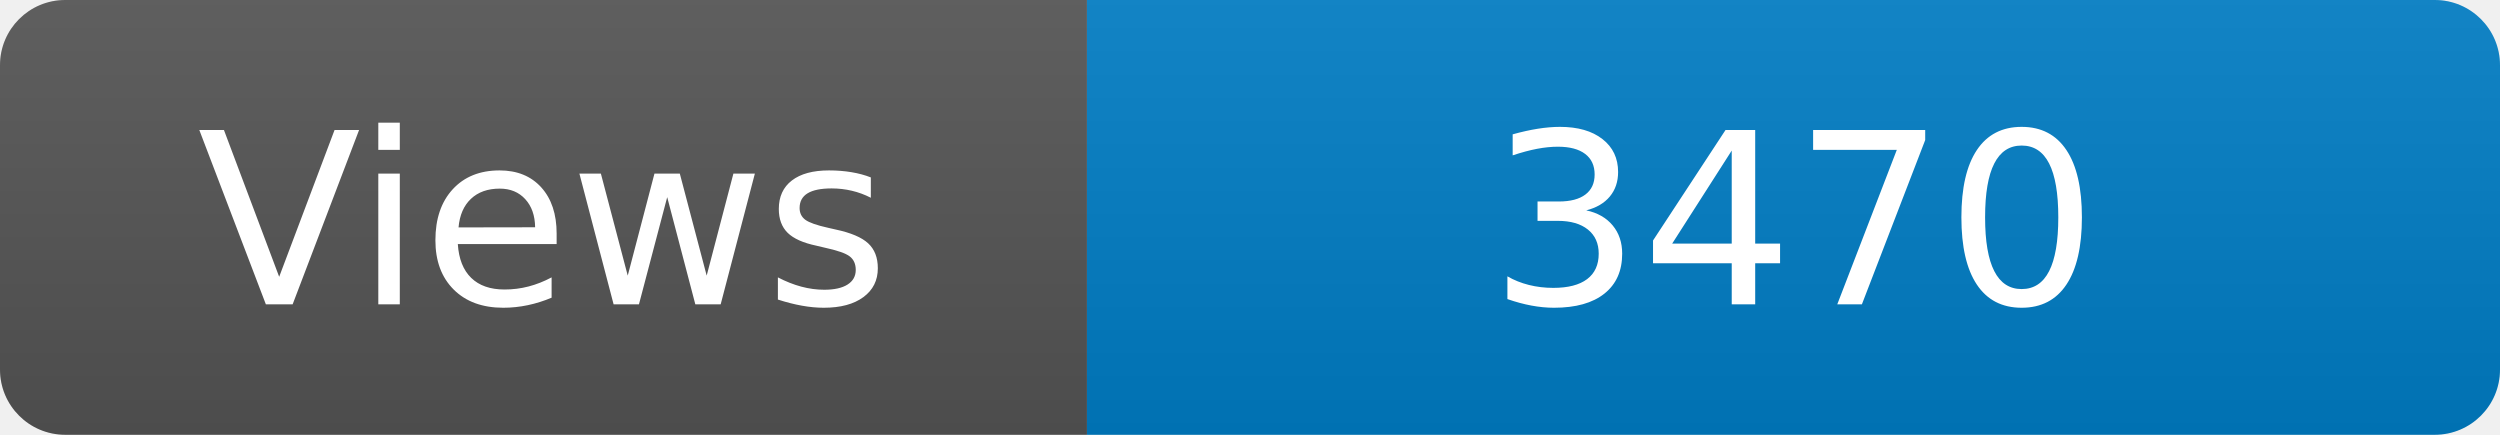
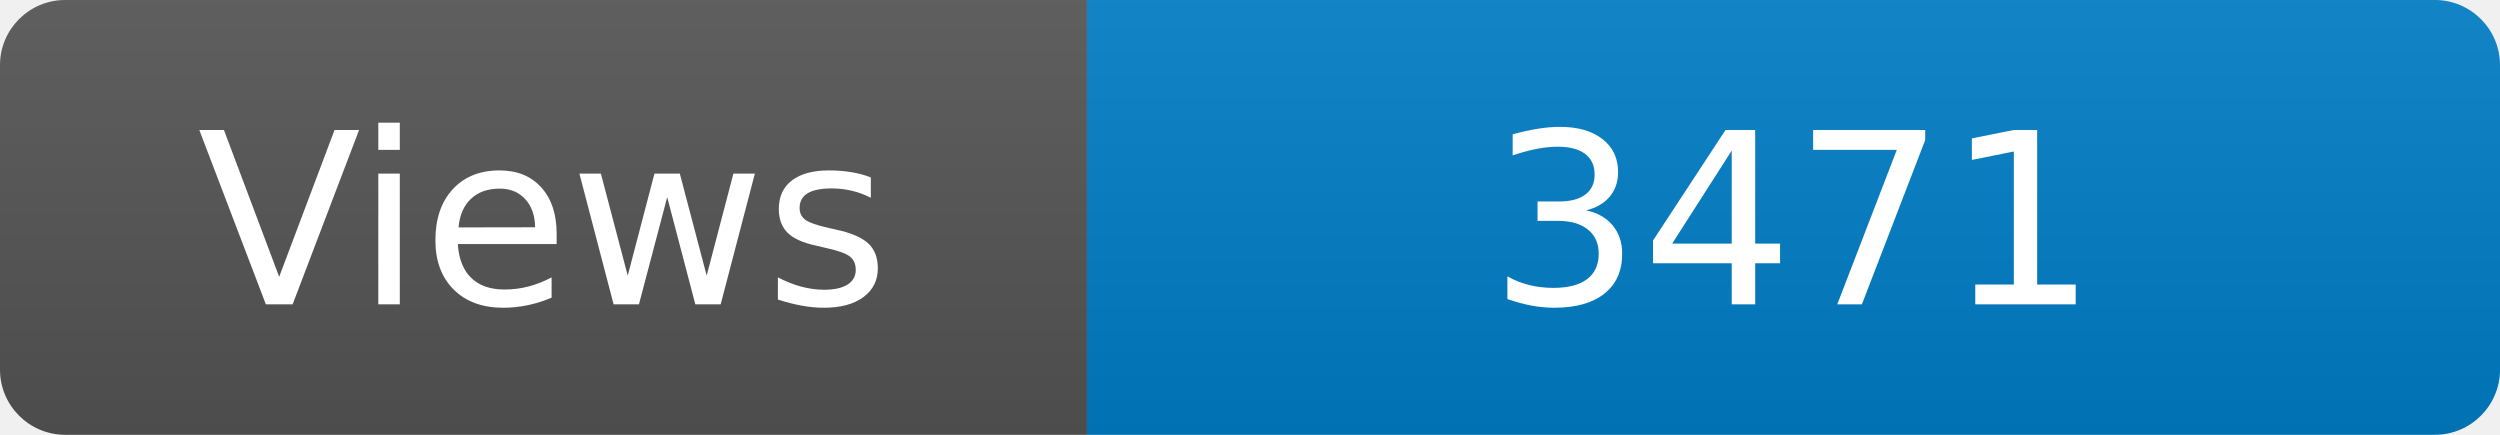
<svg xmlns="http://www.w3.org/2000/svg" width="115" height="20" role="img" aria-label="Maintained?: yes">
  <linearGradient id="s" x2="0" y2="100%">
    <stop offset="0" stop-color="#bbb" stop-opacity=".1" />
    <stop offset="1" stop-opacity=".1" />
  </linearGradient>
  <clipPath id="r">
    <rect width="115" height="20" rx="3" fill="#fff" />
  </clipPath>
  <g clip-path="url(#r)">
    <rect width="50" height="20" fill="#555" />
    <rect x="50" width="160" height="20" fill="#007ec6" />
    <rect width="115" height="20" fill="url(#s)" />
  </g>
  <g fill="#fff" text-anchor="middle" font-family="Verdana,Geneva,DejaVu Sans,sans-serif" font-size="110">
    <text x="250" y="140" transform="scale(.1)" fill="#fff">Views</text>
-     <text x="825" y="140" transform="scale(.1)" fill="#fff">3470</text>
+     <text x="825" y="140" transform="scale(.1)" fill="#fff">3471</text>
  </g>
</svg>
